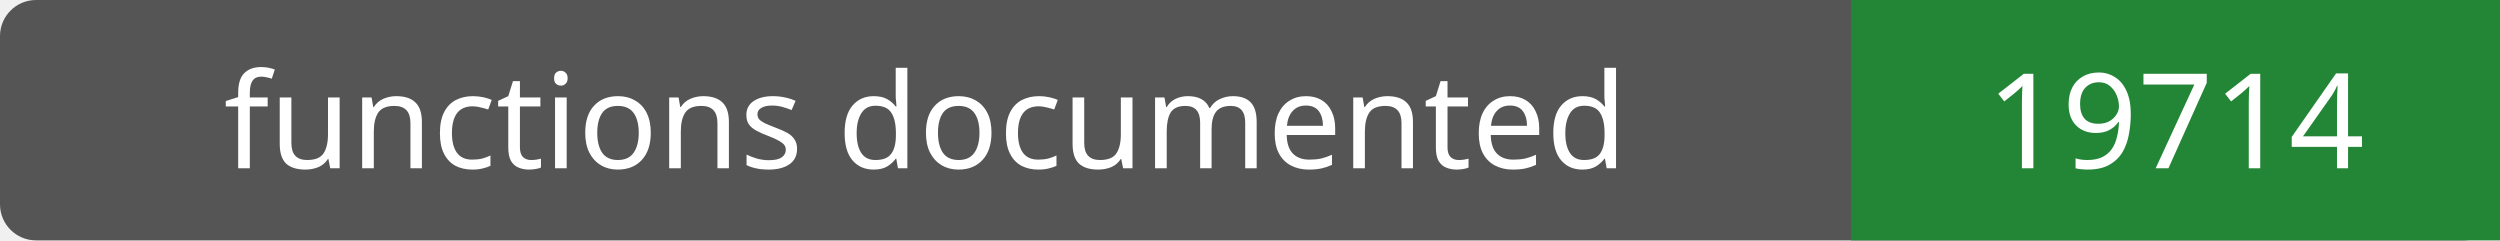
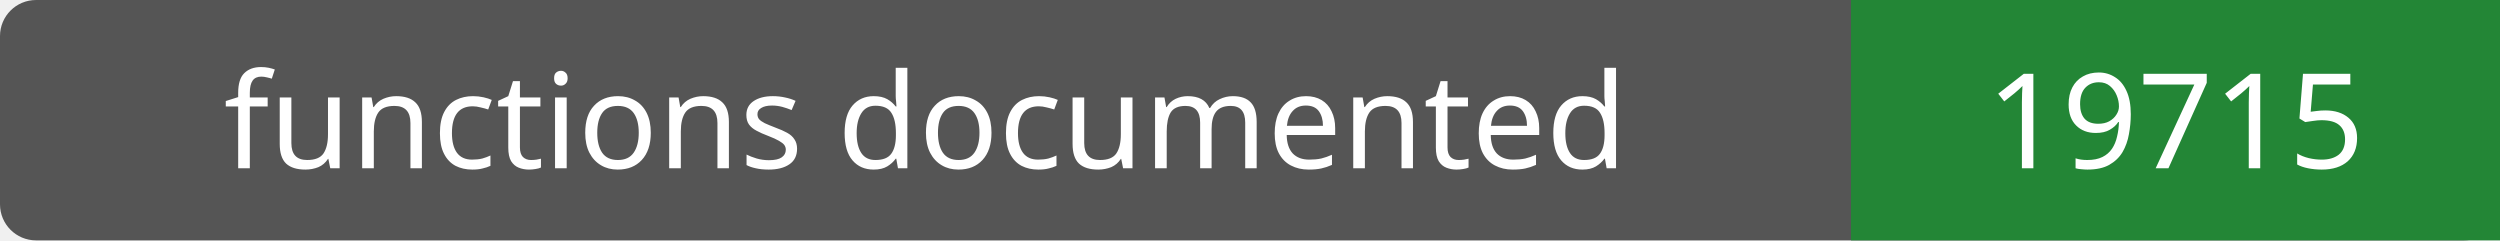
- <svg xmlns="http://www.w3.org/2000/svg" width="208" height="20" role="img" aria-label="functions documented: 19714">
+ <svg xmlns="http://www.w3.org/2000/svg" width="208" height="20" role="img" aria-label="functions documented: 19715">
  <rect width="208" height="20" rx="3" fill="#555" />
  <path fill="#238636" d="M154 0h54v20H154z" />
  <g fill="#fff" text-anchor="middle" font-family="Verdana,sans-serif" font-size="11">
    <text x="77.0" y="14">functions documented</text>
-     <text x="181.0" y="14">19714</text>
+     <text x="181.0" y="14">19715</text>
  </g>
</svg>
